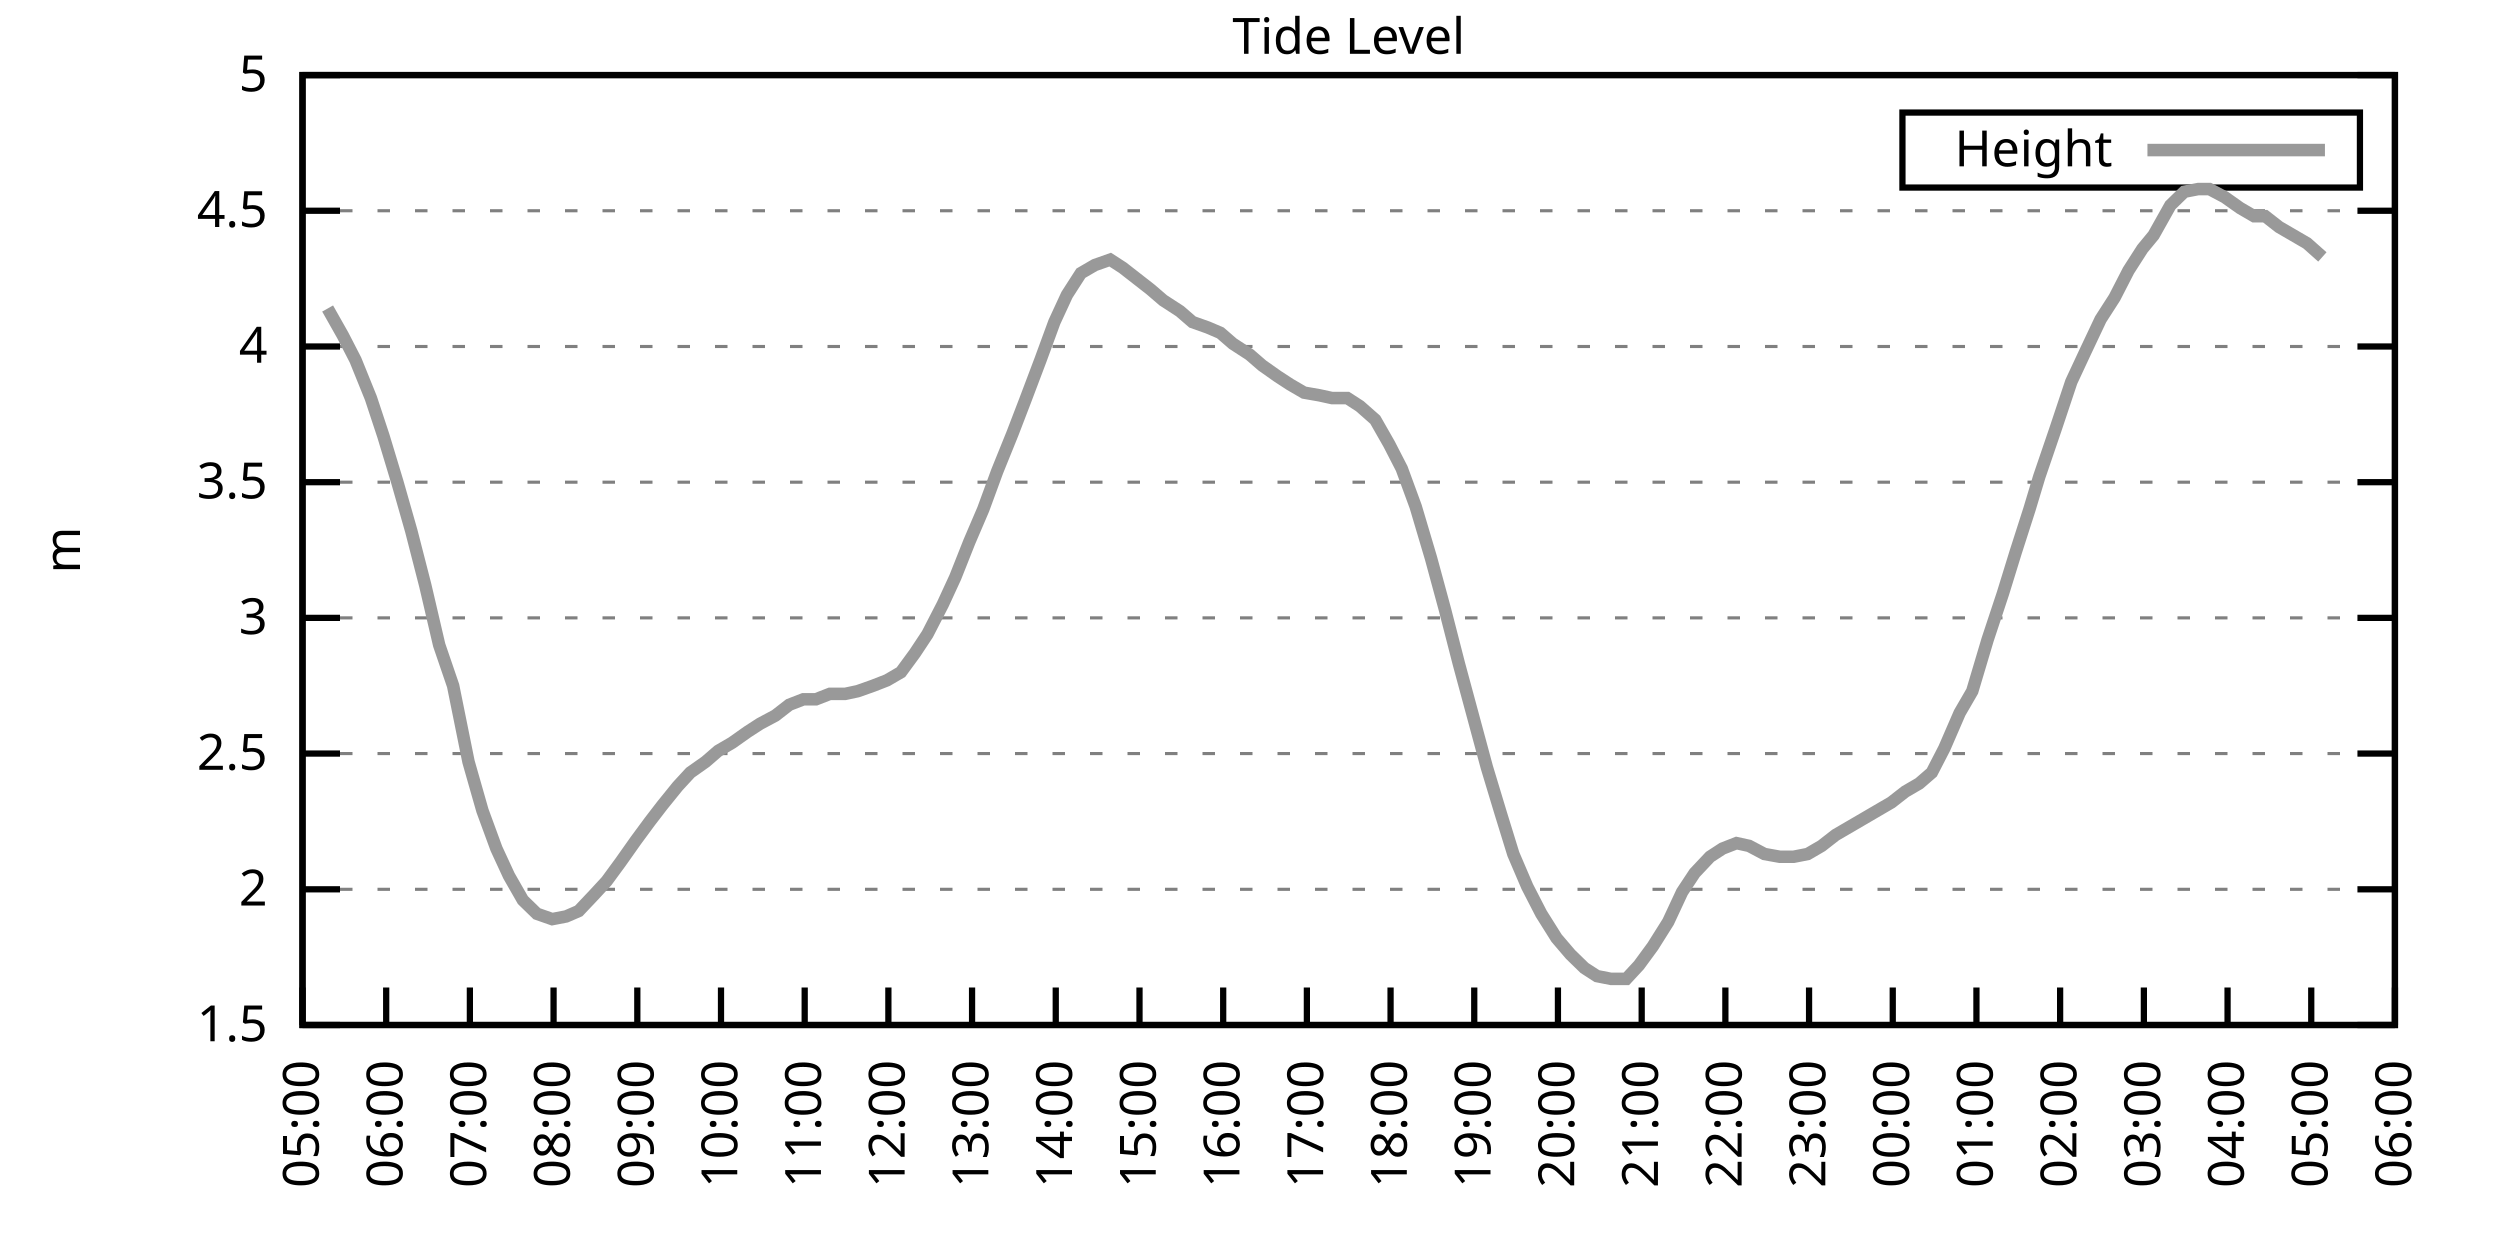
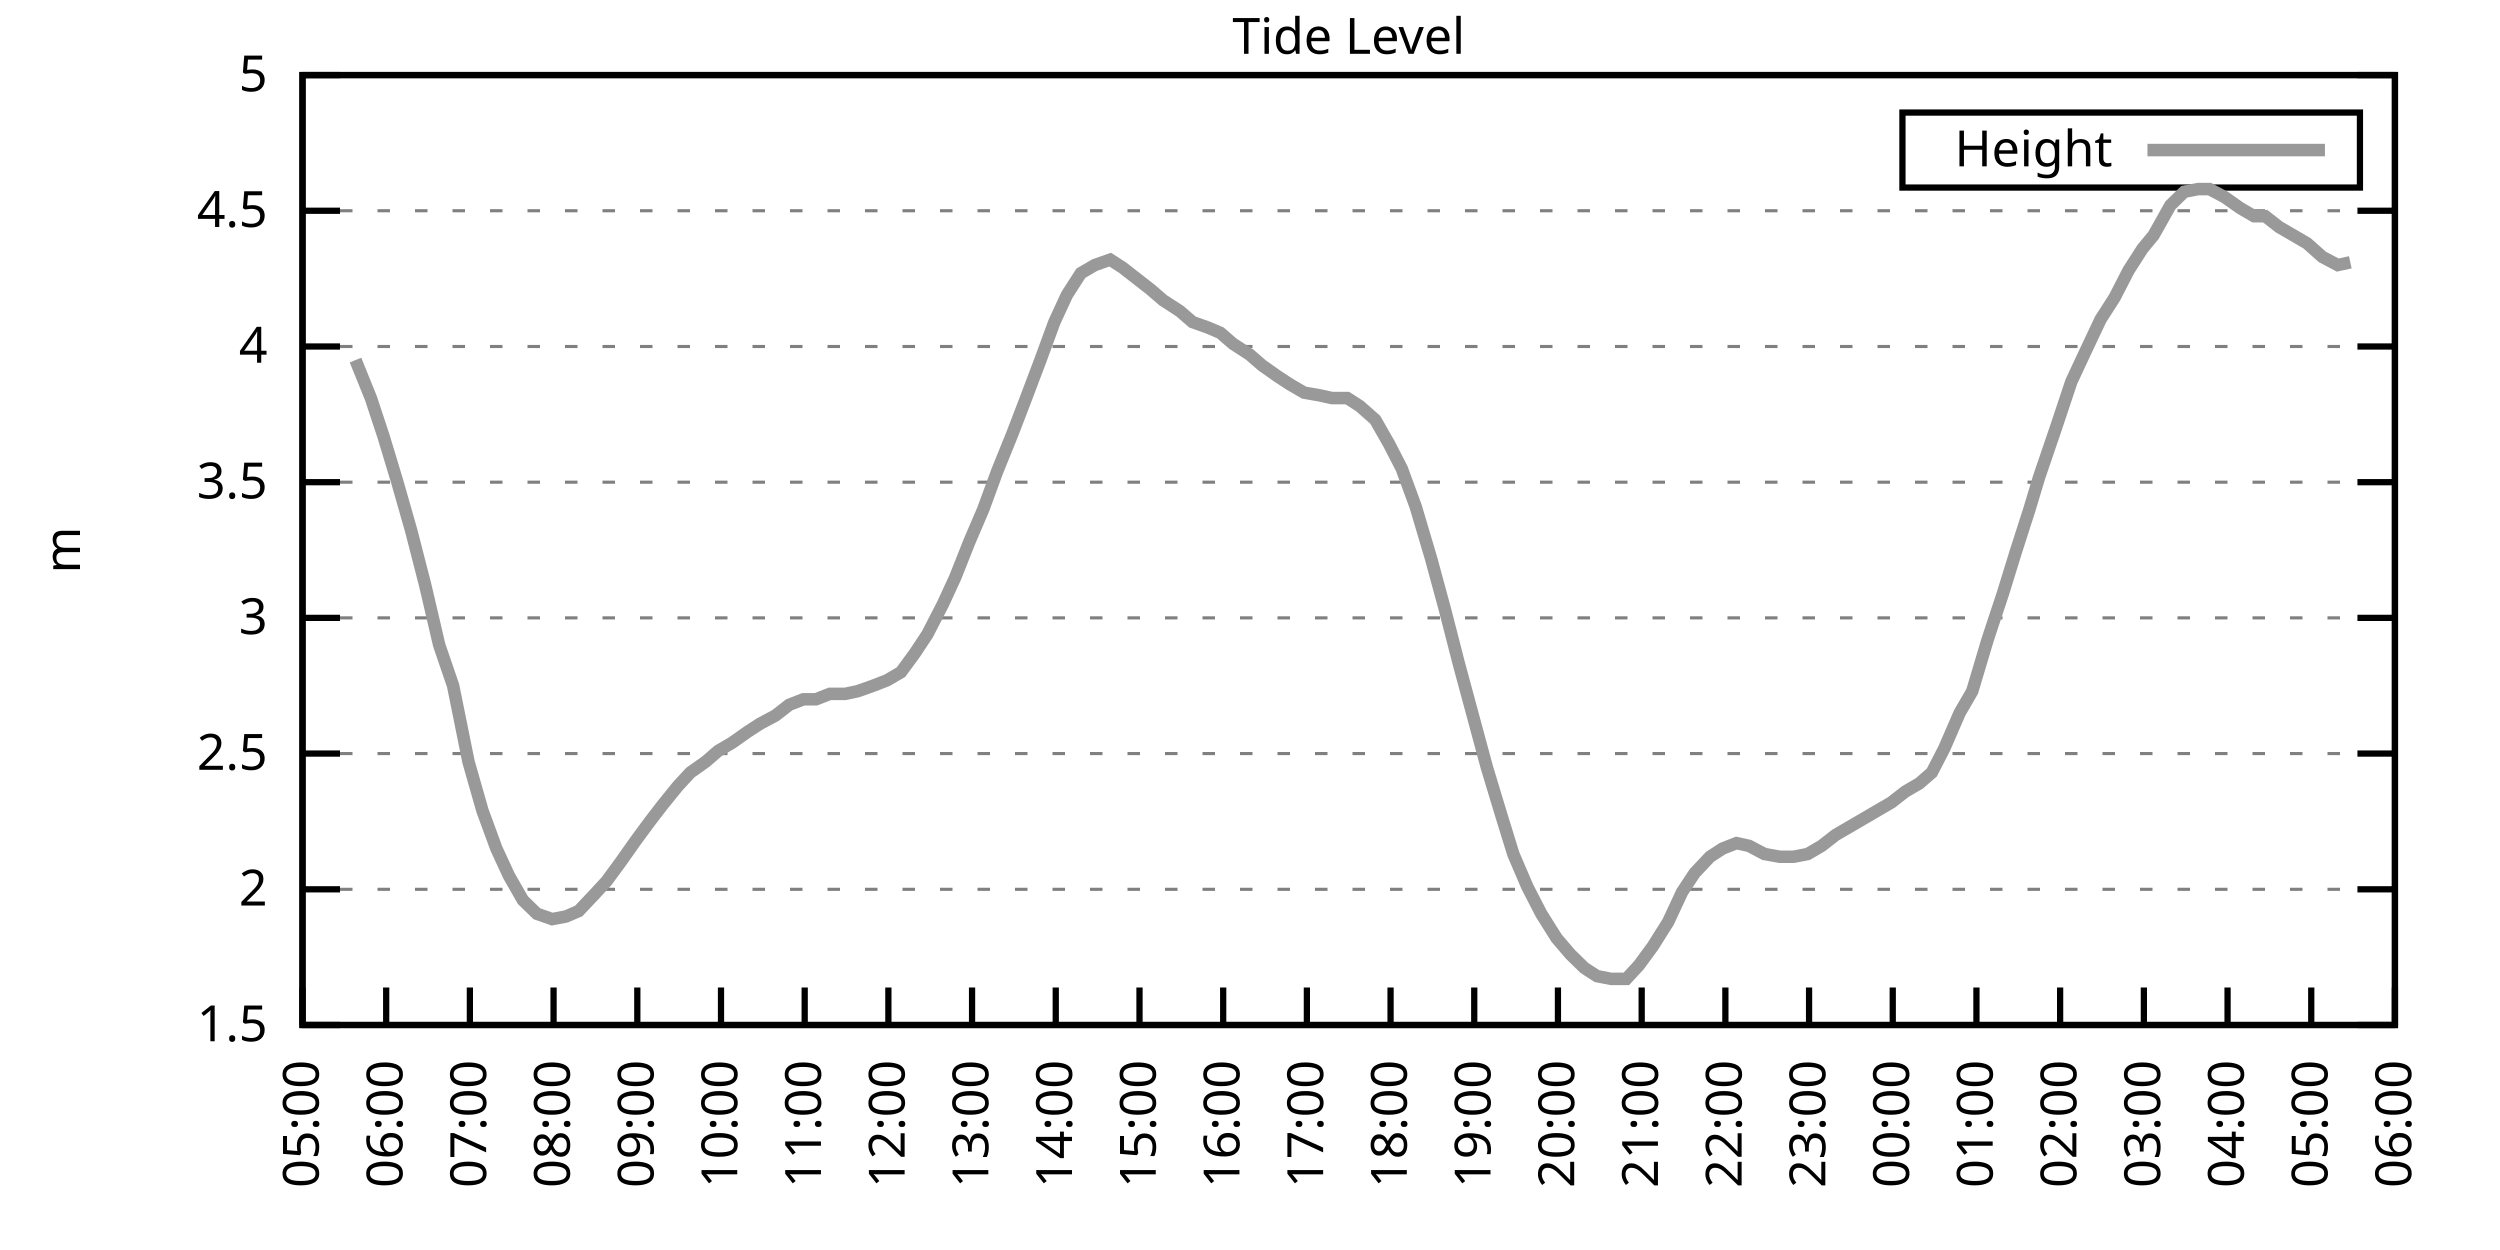
<svg xmlns="http://www.w3.org/2000/svg" xmlns:xlink="http://www.w3.org/1999/xlink" width="400" height="200" viewBox="0 0 400 200">
  <g id="gnuplot_canvas">
    <rect x="0" y="0" width="400" height="200" fill="none" />
    <defs>
      <circle id="gpDot" r="0.5" stroke-width="0.5" stroke="currentColor" />
      <path id="gpPt0" stroke-width="0.333" stroke="currentColor" d="M-1,0 h2 M0,-1 v2" />
      <path id="gpPt1" stroke-width="0.333" stroke="currentColor" d="M-1,-1 L1,1 M1,-1 L-1,1" />
      <path id="gpPt2" stroke-width="0.333" stroke="currentColor" d="M-1,0 L1,0 M0,-1 L0,1 M-1,-1 L1,1 M-1,1 L1,-1" />
      <rect id="gpPt3" stroke-width="0.333" stroke="currentColor" x="-1" y="-1" width="2" height="2" />
      <rect id="gpPt4" stroke-width="0.333" stroke="currentColor" fill="currentColor" x="-1" y="-1" width="2" height="2" />
      <circle id="gpPt5" stroke-width="0.333" stroke="currentColor" cx="0" cy="0" r="1" />
      <use xlink:href="#gpPt5" id="gpPt6" fill="currentColor" stroke="none" />
      <path id="gpPt7" stroke-width="0.333" stroke="currentColor" d="M0,-1.33 L-1.33,0.67 L1.33,0.67 z" />
      <use xlink:href="#gpPt7" id="gpPt8" fill="currentColor" stroke="none" />
      <use xlink:href="#gpPt7" id="gpPt9" stroke="currentColor" transform="rotate(180)" />
      <use xlink:href="#gpPt9" id="gpPt10" fill="currentColor" stroke="none" />
      <use xlink:href="#gpPt3" id="gpPt11" stroke="currentColor" transform="rotate(45)" />
      <use xlink:href="#gpPt11" id="gpPt12" fill="currentColor" stroke="none" />
      <path id="gpPt13" stroke-width="0.333" stroke="currentColor" d="M0,1.330 L1.265,0.411 L0.782,-1.067 L-0.782,-1.076 L-1.265,0.411 z" />
      <use xlink:href="#gpPt13" id="gpPt14" fill="currentColor" stroke="none" />
      <filter id="textbox" filterUnits="objectBoundingBox" x="0" y="0" height="1" width="1">
        <feFlood flood-color="white" flood-opacity="1" result="bgnd" />
        <feComposite in="SourceGraphic" in2="bgnd" operator="atop" />
      </filter>
      <filter id="greybox" filterUnits="objectBoundingBox" x="0" y="0" height="1" width="1">
        <feFlood flood-color="lightgrey" flood-opacity="1" result="grey" />
        <feComposite in="SourceGraphic" in2="grey" operator="atop" />
      </filter>
    </defs>
    <g fill="none" color="white" stroke="currentColor" stroke-width="1.00" stroke-linecap="butt" stroke-linejoin="miter">
</g>
    <g fill="none" color="black" stroke="currentColor" stroke-width="1.00" stroke-linecap="butt" stroke-linejoin="miter">
      <g stroke="none" shape-rendering="crispEdges">
        <polygon fill="rgb(255, 255, 255)" points="48.40,164.00 383.18,164.00 383.18,12.02 48.40,12.02 " />
      </g>
    </g>
    <g fill="none" color="black" stroke="currentColor" stroke-width="1.00" stroke-linecap="butt" stroke-linejoin="miter">
</g>
    <g fill="none" color="black" stroke="black" stroke-width="0.50" stroke-linecap="butt" stroke-linejoin="miter">
</g>
    <g fill="none" color="gray" stroke="currentColor" stroke-width="0.50" stroke-linecap="butt" stroke-linejoin="miter">
      <path stroke="gray" stroke-dasharray="2,4" class="gridline" d="M48.40,164.00 L383.19,164.00  " />
    </g>
    <g fill="none" color="gray" stroke="gray" stroke-width="1.00" stroke-linecap="butt" stroke-linejoin="miter">
</g>
    <g fill="none" color="black" stroke="currentColor" stroke-width="1.00" stroke-linecap="butt" stroke-linejoin="miter">
      <path stroke="black" d="M48.40,164.00 L54.40,164.00 M383.19,164.00 L377.19,164.00  " />
      <g transform="translate(42.80,166.60)" stroke="none" fill="black" font-family="Sans" font-size="8.00" text-anchor="end">
        <text>
          <tspan font-family="Sans"> 1.5</tspan>
        </text>
      </g>
    </g>
    <g fill="none" color="black" stroke="currentColor" stroke-width="1.00" stroke-linecap="butt" stroke-linejoin="miter">
</g>
    <g fill="none" color="black" stroke="black" stroke-width="0.50" stroke-linecap="butt" stroke-linejoin="miter">
</g>
    <g fill="none" color="gray" stroke="currentColor" stroke-width="0.50" stroke-linecap="butt" stroke-linejoin="miter">
      <path stroke="gray" stroke-dasharray="2,4" class="gridline" d="M48.40,142.29 L383.19,142.29  " />
    </g>
    <g fill="none" color="gray" stroke="gray" stroke-width="1.00" stroke-linecap="butt" stroke-linejoin="miter">
</g>
    <g fill="none" color="black" stroke="currentColor" stroke-width="1.00" stroke-linecap="butt" stroke-linejoin="miter">
      <path stroke="black" d="M48.40,142.29 L54.40,142.29 M383.19,142.29 L377.19,142.29  " />
      <g transform="translate(42.80,144.89)" stroke="none" fill="black" font-family="Sans" font-size="8.00" text-anchor="end">
        <text>
          <tspan font-family="Sans"> 2</tspan>
        </text>
      </g>
    </g>
    <g fill="none" color="black" stroke="currentColor" stroke-width="1.00" stroke-linecap="butt" stroke-linejoin="miter">
</g>
    <g fill="none" color="black" stroke="black" stroke-width="0.50" stroke-linecap="butt" stroke-linejoin="miter">
</g>
    <g fill="none" color="gray" stroke="currentColor" stroke-width="0.50" stroke-linecap="butt" stroke-linejoin="miter">
      <path stroke="gray" stroke-dasharray="2,4" class="gridline" d="M48.40,120.57 L383.19,120.57  " />
    </g>
    <g fill="none" color="gray" stroke="gray" stroke-width="1.00" stroke-linecap="butt" stroke-linejoin="miter">
</g>
    <g fill="none" color="black" stroke="currentColor" stroke-width="1.00" stroke-linecap="butt" stroke-linejoin="miter">
      <path stroke="black" d="M48.40,120.57 L54.40,120.57 M383.19,120.57 L377.19,120.57  " />
      <g transform="translate(42.80,123.17)" stroke="none" fill="black" font-family="Sans" font-size="8.00" text-anchor="end">
        <text>
          <tspan font-family="Sans"> 2.5</tspan>
        </text>
      </g>
    </g>
    <g fill="none" color="black" stroke="currentColor" stroke-width="1.00" stroke-linecap="butt" stroke-linejoin="miter">
</g>
    <g fill="none" color="black" stroke="black" stroke-width="0.50" stroke-linecap="butt" stroke-linejoin="miter">
</g>
    <g fill="none" color="gray" stroke="currentColor" stroke-width="0.50" stroke-linecap="butt" stroke-linejoin="miter">
      <path stroke="gray" stroke-dasharray="2,4" class="gridline" d="M48.40,98.86 L383.19,98.86  " />
    </g>
    <g fill="none" color="gray" stroke="gray" stroke-width="1.00" stroke-linecap="butt" stroke-linejoin="miter">
</g>
    <g fill="none" color="black" stroke="currentColor" stroke-width="1.00" stroke-linecap="butt" stroke-linejoin="miter">
      <path stroke="black" d="M48.40,98.86 L54.40,98.86 M383.19,98.86 L377.19,98.86  " />
      <g transform="translate(42.80,101.46)" stroke="none" fill="black" font-family="Sans" font-size="8.00" text-anchor="end">
        <text>
          <tspan font-family="Sans"> 3</tspan>
        </text>
      </g>
    </g>
    <g fill="none" color="black" stroke="currentColor" stroke-width="1.00" stroke-linecap="butt" stroke-linejoin="miter">
</g>
    <g fill="none" color="black" stroke="black" stroke-width="0.50" stroke-linecap="butt" stroke-linejoin="miter">
</g>
    <g fill="none" color="gray" stroke="currentColor" stroke-width="0.50" stroke-linecap="butt" stroke-linejoin="miter">
      <path stroke="gray" stroke-dasharray="2,4" class="gridline" d="M48.40,77.15 L383.19,77.15  " />
    </g>
    <g fill="none" color="gray" stroke="gray" stroke-width="1.00" stroke-linecap="butt" stroke-linejoin="miter">
</g>
    <g fill="none" color="black" stroke="currentColor" stroke-width="1.00" stroke-linecap="butt" stroke-linejoin="miter">
      <path stroke="black" d="M48.40,77.15 L54.40,77.15 M383.19,77.15 L377.19,77.15  " />
      <g transform="translate(42.80,79.75)" stroke="none" fill="black" font-family="Sans" font-size="8.00" text-anchor="end">
        <text>
          <tspan font-family="Sans"> 3.5</tspan>
        </text>
      </g>
    </g>
    <g fill="none" color="black" stroke="currentColor" stroke-width="1.00" stroke-linecap="butt" stroke-linejoin="miter">
</g>
    <g fill="none" color="black" stroke="black" stroke-width="0.50" stroke-linecap="butt" stroke-linejoin="miter">
</g>
    <g fill="none" color="gray" stroke="currentColor" stroke-width="0.50" stroke-linecap="butt" stroke-linejoin="miter">
      <path stroke="gray" stroke-dasharray="2,4" class="gridline" d="M48.40,55.44 L383.19,55.44  " />
    </g>
    <g fill="none" color="gray" stroke="gray" stroke-width="1.00" stroke-linecap="butt" stroke-linejoin="miter">
</g>
    <g fill="none" color="black" stroke="currentColor" stroke-width="1.00" stroke-linecap="butt" stroke-linejoin="miter">
      <path stroke="black" d="M48.40,55.44 L54.40,55.44 M383.19,55.44 L377.19,55.44  " />
      <g transform="translate(42.80,58.04)" stroke="none" fill="black" font-family="Sans" font-size="8.00" text-anchor="end">
        <text>
          <tspan font-family="Sans"> 4</tspan>
        </text>
      </g>
    </g>
    <g fill="none" color="black" stroke="currentColor" stroke-width="1.00" stroke-linecap="butt" stroke-linejoin="miter">
</g>
    <g fill="none" color="black" stroke="black" stroke-width="0.50" stroke-linecap="butt" stroke-linejoin="miter">
</g>
    <g fill="none" color="gray" stroke="currentColor" stroke-width="0.50" stroke-linecap="butt" stroke-linejoin="miter">
      <path stroke="gray" stroke-dasharray="2,4" class="gridline" d="M48.40,33.72 L383.19,33.72  " />
    </g>
    <g fill="none" color="gray" stroke="gray" stroke-width="1.00" stroke-linecap="butt" stroke-linejoin="miter">
</g>
    <g fill="none" color="black" stroke="currentColor" stroke-width="1.00" stroke-linecap="butt" stroke-linejoin="miter">
      <path stroke="black" d="M48.40,33.72 L54.40,33.72 M383.19,33.72 L377.19,33.72  " />
      <g transform="translate(42.80,36.32)" stroke="none" fill="black" font-family="Sans" font-size="8.00" text-anchor="end">
        <text>
          <tspan font-family="Sans"> 4.5</tspan>
        </text>
      </g>
    </g>
    <g fill="none" color="black" stroke="currentColor" stroke-width="1.00" stroke-linecap="butt" stroke-linejoin="miter">
</g>
    <g fill="none" color="black" stroke="black" stroke-width="0.50" stroke-linecap="butt" stroke-linejoin="miter">
</g>
    <g fill="none" color="gray" stroke="currentColor" stroke-width="0.50" stroke-linecap="butt" stroke-linejoin="miter">
      <path stroke="gray" stroke-dasharray="2,4" class="gridline" d="M48.40,12.01 L383.19,12.01  " />
    </g>
    <g fill="none" color="gray" stroke="gray" stroke-width="1.00" stroke-linecap="butt" stroke-linejoin="miter">
</g>
    <g fill="none" color="black" stroke="currentColor" stroke-width="1.00" stroke-linecap="butt" stroke-linejoin="miter">
      <path stroke="black" d="M48.40,12.01 L54.40,12.01 M383.19,12.01 L377.19,12.01  " />
      <g transform="translate(42.80,14.61)" stroke="none" fill="black" font-family="Sans" font-size="8.00" text-anchor="end">
        <text>
          <tspan font-family="Sans"> 5</tspan>
        </text>
      </g>
    </g>
    <g fill="none" color="black" stroke="currentColor" stroke-width="1.00" stroke-linecap="butt" stroke-linejoin="miter">
      <path stroke="black" d="M48.40,164.00 L48.40,158.00  " />
      <g transform="translate(51.00,169.60) rotate(270.00)" stroke="none" fill="black" font-family="Sans" font-size="8.00" text-anchor="end">
        <text>
          <tspan font-family="Sans">05:00</tspan>
        </text>
      </g>
    </g>
    <g fill="none" color="black" stroke="currentColor" stroke-width="1.00" stroke-linecap="butt" stroke-linejoin="miter">
      <path stroke="black" d="M61.79,164.00 L61.79,158.00  " />
      <g transform="translate(64.39,169.60) rotate(270.00)" stroke="none" fill="black" font-family="Sans" font-size="8.00" text-anchor="end">
        <text>
          <tspan font-family="Sans">06:00</tspan>
        </text>
      </g>
    </g>
    <g fill="none" color="black" stroke="currentColor" stroke-width="1.00" stroke-linecap="butt" stroke-linejoin="miter">
      <path stroke="black" d="M75.18,164.00 L75.18,158.00  " />
      <g transform="translate(77.78,169.60) rotate(270.00)" stroke="none" fill="black" font-family="Sans" font-size="8.00" text-anchor="end">
        <text>
          <tspan font-family="Sans">07:00</tspan>
        </text>
      </g>
    </g>
    <g fill="none" color="black" stroke="currentColor" stroke-width="1.00" stroke-linecap="butt" stroke-linejoin="miter">
      <path stroke="black" d="M88.57,164.00 L88.57,158.00  " />
      <g transform="translate(91.17,169.60) rotate(270.00)" stroke="none" fill="black" font-family="Sans" font-size="8.00" text-anchor="end">
        <text>
          <tspan font-family="Sans">08:00</tspan>
        </text>
      </g>
    </g>
    <g fill="none" color="black" stroke="currentColor" stroke-width="1.00" stroke-linecap="butt" stroke-linejoin="miter">
      <path stroke="black" d="M101.97,164.00 L101.97,158.00  " />
      <g transform="translate(104.57,169.60) rotate(270.00)" stroke="none" fill="black" font-family="Sans" font-size="8.00" text-anchor="end">
        <text>
          <tspan font-family="Sans">09:00</tspan>
        </text>
      </g>
    </g>
    <g fill="none" color="black" stroke="currentColor" stroke-width="1.00" stroke-linecap="butt" stroke-linejoin="miter">
      <path stroke="black" d="M115.36,164.00 L115.36,158.00  " />
      <g transform="translate(117.96,169.60) rotate(270.00)" stroke="none" fill="black" font-family="Sans" font-size="8.00" text-anchor="end">
        <text>
          <tspan font-family="Sans">10:00</tspan>
        </text>
      </g>
    </g>
    <g fill="none" color="black" stroke="currentColor" stroke-width="1.00" stroke-linecap="butt" stroke-linejoin="miter">
      <path stroke="black" d="M128.75,164.00 L128.75,158.00  " />
      <g transform="translate(131.35,169.60) rotate(270.00)" stroke="none" fill="black" font-family="Sans" font-size="8.00" text-anchor="end">
        <text>
          <tspan font-family="Sans">11:00</tspan>
        </text>
      </g>
    </g>
    <g fill="none" color="black" stroke="currentColor" stroke-width="1.00" stroke-linecap="butt" stroke-linejoin="miter">
      <path stroke="black" d="M142.14,164.00 L142.14,158.00  " />
      <g transform="translate(144.74,169.60) rotate(270.00)" stroke="none" fill="black" font-family="Sans" font-size="8.00" text-anchor="end">
        <text>
          <tspan font-family="Sans">12:00</tspan>
        </text>
      </g>
    </g>
    <g fill="none" color="black" stroke="currentColor" stroke-width="1.00" stroke-linecap="butt" stroke-linejoin="miter">
      <path stroke="black" d="M155.53,164.00 L155.53,158.00  " />
      <g transform="translate(158.13,169.60) rotate(270.00)" stroke="none" fill="black" font-family="Sans" font-size="8.00" text-anchor="end">
        <text>
          <tspan font-family="Sans">13:00</tspan>
        </text>
      </g>
    </g>
    <g fill="none" color="black" stroke="currentColor" stroke-width="1.00" stroke-linecap="butt" stroke-linejoin="miter">
      <path stroke="black" d="M168.92,164.00 L168.92,158.00  " />
      <g transform="translate(171.52,169.60) rotate(270.00)" stroke="none" fill="black" font-family="Sans" font-size="8.00" text-anchor="end">
        <text>
          <tspan font-family="Sans">14:00</tspan>
        </text>
      </g>
    </g>
    <g fill="none" color="black" stroke="currentColor" stroke-width="1.00" stroke-linecap="butt" stroke-linejoin="miter">
      <path stroke="black" d="M182.32,164.00 L182.32,158.00  " />
      <g transform="translate(184.92,169.60) rotate(270.00)" stroke="none" fill="black" font-family="Sans" font-size="8.00" text-anchor="end">
        <text>
          <tspan font-family="Sans">15:00</tspan>
        </text>
      </g>
    </g>
    <g fill="none" color="black" stroke="currentColor" stroke-width="1.00" stroke-linecap="butt" stroke-linejoin="miter">
      <path stroke="black" d="M195.71,164.00 L195.71,158.00  " />
      <g transform="translate(198.31,169.60) rotate(270.00)" stroke="none" fill="black" font-family="Sans" font-size="8.00" text-anchor="end">
        <text>
          <tspan font-family="Sans">16:00</tspan>
        </text>
      </g>
    </g>
    <g fill="none" color="black" stroke="currentColor" stroke-width="1.00" stroke-linecap="butt" stroke-linejoin="miter">
      <path stroke="black" d="M209.10,164.00 L209.10,158.00  " />
      <g transform="translate(211.70,169.60) rotate(270.00)" stroke="none" fill="black" font-family="Sans" font-size="8.00" text-anchor="end">
        <text>
          <tspan font-family="Sans">17:00</tspan>
        </text>
      </g>
    </g>
    <g fill="none" color="black" stroke="currentColor" stroke-width="1.00" stroke-linecap="butt" stroke-linejoin="miter">
      <path stroke="black" d="M222.49,164.00 L222.49,158.00  " />
      <g transform="translate(225.09,169.60) rotate(270.00)" stroke="none" fill="black" font-family="Sans" font-size="8.00" text-anchor="end">
        <text>
          <tspan font-family="Sans">18:00</tspan>
        </text>
      </g>
    </g>
    <g fill="none" color="black" stroke="currentColor" stroke-width="1.00" stroke-linecap="butt" stroke-linejoin="miter">
      <path stroke="black" d="M235.88,164.00 L235.88,158.00  " />
      <g transform="translate(238.48,169.60) rotate(270.00)" stroke="none" fill="black" font-family="Sans" font-size="8.00" text-anchor="end">
        <text>
          <tspan font-family="Sans">19:00</tspan>
        </text>
      </g>
    </g>
    <g fill="none" color="black" stroke="currentColor" stroke-width="1.00" stroke-linecap="butt" stroke-linejoin="miter">
      <path stroke="black" d="M249.27,164.00 L249.27,158.00  " />
      <g transform="translate(251.87,169.60) rotate(270.00)" stroke="none" fill="black" font-family="Sans" font-size="8.00" text-anchor="end">
        <text>
          <tspan font-family="Sans">20:00</tspan>
        </text>
      </g>
    </g>
    <g fill="none" color="black" stroke="currentColor" stroke-width="1.00" stroke-linecap="butt" stroke-linejoin="miter">
      <path stroke="black" d="M262.67,164.00 L262.67,158.00  " />
      <g transform="translate(265.27,169.60) rotate(270.00)" stroke="none" fill="black" font-family="Sans" font-size="8.00" text-anchor="end">
        <text>
          <tspan font-family="Sans">21:00</tspan>
        </text>
      </g>
    </g>
    <g fill="none" color="black" stroke="currentColor" stroke-width="1.00" stroke-linecap="butt" stroke-linejoin="miter">
      <path stroke="black" d="M276.06,164.00 L276.06,158.00  " />
      <g transform="translate(278.66,169.60) rotate(270.00)" stroke="none" fill="black" font-family="Sans" font-size="8.00" text-anchor="end">
        <text>
          <tspan font-family="Sans">22:00</tspan>
        </text>
      </g>
    </g>
    <g fill="none" color="black" stroke="currentColor" stroke-width="1.00" stroke-linecap="butt" stroke-linejoin="miter">
      <path stroke="black" d="M289.45,164.00 L289.45,158.00  " />
      <g transform="translate(292.05,169.60) rotate(270.00)" stroke="none" fill="black" font-family="Sans" font-size="8.00" text-anchor="end">
        <text>
          <tspan font-family="Sans">23:00</tspan>
        </text>
      </g>
    </g>
    <g fill="none" color="black" stroke="currentColor" stroke-width="1.00" stroke-linecap="butt" stroke-linejoin="miter">
      <path stroke="black" d="M302.84,164.00 L302.84,158.00  " />
      <g transform="translate(305.44,169.60) rotate(270.00)" stroke="none" fill="black" font-family="Sans" font-size="8.00" text-anchor="end">
        <text>
          <tspan font-family="Sans">00:00</tspan>
        </text>
      </g>
    </g>
    <g fill="none" color="black" stroke="currentColor" stroke-width="1.00" stroke-linecap="butt" stroke-linejoin="miter">
      <path stroke="black" d="M316.23,164.00 L316.23,158.00  " />
      <g transform="translate(318.83,169.60) rotate(270.00)" stroke="none" fill="black" font-family="Sans" font-size="8.00" text-anchor="end">
        <text>
          <tspan font-family="Sans">01:00</tspan>
        </text>
      </g>
    </g>
    <g fill="none" color="black" stroke="currentColor" stroke-width="1.00" stroke-linecap="butt" stroke-linejoin="miter">
      <path stroke="black" d="M329.62,164.00 L329.62,158.00  " />
      <g transform="translate(332.22,169.60) rotate(270.00)" stroke="none" fill="black" font-family="Sans" font-size="8.00" text-anchor="end">
        <text>
          <tspan font-family="Sans">02:00</tspan>
        </text>
      </g>
    </g>
    <g fill="none" color="black" stroke="currentColor" stroke-width="1.00" stroke-linecap="butt" stroke-linejoin="miter">
      <path stroke="black" d="M343.02,164.00 L343.02,158.00  " />
      <g transform="translate(345.62,169.60) rotate(270.00)" stroke="none" fill="black" font-family="Sans" font-size="8.00" text-anchor="end">
        <text>
          <tspan font-family="Sans">03:00</tspan>
        </text>
      </g>
    </g>
    <g fill="none" color="black" stroke="currentColor" stroke-width="1.00" stroke-linecap="butt" stroke-linejoin="miter">
      <path stroke="black" d="M356.41,164.00 L356.41,158.00  " />
      <g transform="translate(359.01,169.60) rotate(270.00)" stroke="none" fill="black" font-family="Sans" font-size="8.00" text-anchor="end">
        <text>
          <tspan font-family="Sans">04:00</tspan>
        </text>
      </g>
    </g>
    <g fill="none" color="black" stroke="currentColor" stroke-width="1.00" stroke-linecap="butt" stroke-linejoin="miter">
      <path stroke="black" d="M369.80,164.00 L369.80,158.00  " />
      <g transform="translate(372.40,169.60) rotate(270.00)" stroke="none" fill="black" font-family="Sans" font-size="8.00" text-anchor="end">
        <text>
          <tspan font-family="Sans">05:00</tspan>
        </text>
      </g>
    </g>
    <g fill="none" color="black" stroke="currentColor" stroke-width="1.00" stroke-linecap="butt" stroke-linejoin="miter">
      <path stroke="black" d="M383.19,164.00 L383.19,158.00  " />
      <g transform="translate(385.79,169.60) rotate(270.00)" stroke="none" fill="black" font-family="Sans" font-size="8.00" text-anchor="end">
        <text>
          <tspan font-family="Sans">06:00</tspan>
        </text>
      </g>
    </g>
    <g fill="none" color="black" stroke="currentColor" stroke-width="1.00" stroke-linecap="butt" stroke-linejoin="miter">
</g>
    <g fill="none" color="black" stroke="currentColor" stroke-width="1.00" stroke-linecap="butt" stroke-linejoin="miter">
      <path stroke="black" d="M48.40,12.01 L48.40,164.00 L383.19,164.00 L383.19,12.01 L48.40,12.01 Z  " />
    </g>
    <g fill="none" color="black" stroke="currentColor" stroke-width="1.00" stroke-linecap="butt" stroke-linejoin="miter">
</g>
    <g fill="none" color="black" stroke="currentColor" stroke-width="1.00" stroke-linecap="butt" stroke-linejoin="miter">
      <path stroke="black" d="M304.39,30.01 L304.39,18.01 L377.59,18.01 L377.59,30.01 L304.39,30.01 Z  " />
    </g>
    <g id="Tide_level_plot_1">
      <g fill="none" color="white" stroke="black" stroke-width="2.00" stroke-linecap="butt" stroke-linejoin="miter">
</g>
      <g fill="none" color="black" stroke="currentColor" stroke-width="2.00" stroke-linecap="butt" stroke-linejoin="miter">
        <g transform="translate(337.99,26.61)" stroke="none" fill="black" font-family="Sans" font-size="8.00" text-anchor="end">
          <text>
            <tspan font-family="Sans">Height</tspan>
          </text>
        </g>
      </g>
      <g fill="none" color="black" stroke="currentColor" stroke-width="2.00" stroke-linecap="butt" stroke-linejoin="miter">
-         <path stroke="rgb(153, 153, 153)" d="M343.59,24.01 L371.99,24.01 M52.42,49.36 L54.87,53.70 L56.88,57.61 L59.34,63.69 L61.35,69.77 L63.58,77.15   L65.81,84.97 L68.04,93.65 L70.27,103.20 L72.50,109.72 L74.96,121.88 L77.19,129.69 L79.42,135.77 L81.43,140.12   L83.66,144.02 L85.90,146.20 L88.35,147.06 L90.58,146.63 L92.59,145.76 L95.05,143.16 L97.06,140.98 L99.29,137.94   L101.74,134.47 L103.98,131.43 L105.98,128.83 L108.44,125.79 L110.45,123.61 L112.90,121.88 L114.91,120.14 L117.14,118.84   L119.60,117.10 L121.61,115.80 L124.06,114.49 L126.29,112.76 L128.53,111.89 L130.54,111.89 L132.77,111.02 L135.22,111.02   L137.23,110.59 L139.69,109.72 L141.92,108.85 L144.15,107.55 L146.38,104.51 L148.39,101.47 L150.85,96.69 L152.85,92.35   L155.09,86.70 L157.32,81.49 L159.55,75.41 L162.01,69.33 L164.01,64.12 L166.47,57.61 L168.70,51.53 L170.71,47.18   L172.94,43.71 L175.17,42.41 L177.63,41.54 L179.64,42.84 L181.87,44.58 L184.10,46.32 L186.11,48.05 L188.79,49.79   L190.80,51.53 L193.25,52.40 L195.26,53.26 L197.27,55.00 L199.95,56.74 L201.96,58.48 L204.41,60.21 L206.42,61.52   L208.65,62.82 L211.11,63.25 L213.12,63.69 L215.57,63.69 L217.58,64.99 L220.04,67.16 L222.27,71.07 L224.28,74.98   L226.51,81.06 L228.96,89.31 L231.20,97.56 L233.43,106.24 L235.66,114.49 L237.89,122.75 L240.12,130.13 L242.13,136.64   L244.36,141.85 L246.60,146.20 L249.05,150.10 L251.28,152.71 L253.51,154.88 L255.52,156.18 L257.76,156.62 L260.21,156.62   L262.22,154.45 L264.45,151.41 L266.91,147.50 L269.14,142.72 L271.15,139.68 L273.60,137.08 L275.61,135.77 L277.84,134.90   L279.85,135.34 L282.31,136.64 L284.76,137.08 L286.99,137.08 L289.23,136.64 L291.46,135.34 L293.69,133.60 L295.92,132.30   L298.15,131.00 L300.39,129.69 L302.62,128.39 L304.85,126.65 L307.08,125.35 L309.09,123.61 L311.10,119.71 L313.55,114.06   L315.56,110.59 L318.02,102.34 L320.47,94.95 L322.48,88.44 L324.71,81.49 L326.28,76.28 L328.95,68.46 L331.41,61.08   L333.64,56.30 L336.10,51.09 L338.33,47.62 L340.56,43.28 L342.79,39.80 L344.58,37.63 L347.26,32.85 L349.49,30.68   L351.72,30.25 L353.51,30.25 L355.96,31.55 L358.42,33.29 L360.65,34.59 L362.43,34.59 L364.66,36.33 L366.90,37.63   L369.13,38.93 L371.58,41.11  " />
+         <path stroke="rgb(153, 153, 153)" d="M343.59,24.01 L371.99,24.01 M56.88,57.61 L59.34,63.69 L61.35,69.77 L63.58,77.15 L65.81,84.97 L68.04,93.65   L70.27,103.20 L72.50,109.72 L74.96,121.88 L77.19,129.69 L79.42,135.77 L81.43,140.12 L83.66,144.02 L85.90,146.20   L88.35,147.06 L90.58,146.63 L92.59,145.76 L95.05,143.16 L97.06,140.98 L99.29,137.94 L101.74,134.47 L103.98,131.43   L105.98,128.83 L108.44,125.79 L110.45,123.61 L112.90,121.88 L114.91,120.14 L117.14,118.84 L119.60,117.10 L121.61,115.80   L124.06,114.49 L126.29,112.76 L128.53,111.89 L130.54,111.89 L132.77,111.02 L135.22,111.02 L137.23,110.59 L139.69,109.72   L141.92,108.85 L144.15,107.55 L146.38,104.51 L148.39,101.47 L150.85,96.69 L152.85,92.35 L155.09,86.70 L157.32,81.49   L159.55,75.41 L162.01,69.33 L164.01,64.12 L166.47,57.61 L168.70,51.53 L170.71,47.18 L172.94,43.71 L175.17,42.41   L177.63,41.54 L179.64,42.84 L181.87,44.58 L184.10,46.32 L186.11,48.05 L188.79,49.79 L190.80,51.53 L193.25,52.40   L195.26,53.26 L197.27,55.00 L199.95,56.74 L201.96,58.48 L204.41,60.21 L206.42,61.52 L208.65,62.82 L211.11,63.25   L213.12,63.69 L215.57,63.69 L217.58,64.99 L220.04,67.16 L222.27,71.07 L224.28,74.98 L226.51,81.06 L228.96,89.31   L231.20,97.56 L233.43,106.24 L235.66,114.49 L237.89,122.75 L240.12,130.13 L242.13,136.64 L244.36,141.85 L246.60,146.20   L249.05,150.10 L251.28,152.71 L253.51,154.88 L255.52,156.18 L257.76,156.62 L260.21,156.62 L262.22,154.45 L264.45,151.41   L266.91,147.50 L269.14,142.72 L271.15,139.68 L273.60,137.08 L275.61,135.77 L277.84,134.90 L279.85,135.34 L282.31,136.64   L284.76,137.08 L286.99,137.08 L289.23,136.64 L291.46,135.34 L293.69,133.60 L295.92,132.30 L298.15,131.00 L300.39,129.69   L302.62,128.39 L304.85,126.65 L307.08,125.35 L309.09,123.61 L311.10,119.71 L313.55,114.06 L315.56,110.59 L318.02,102.34   L320.47,94.95 L322.48,88.44 L324.71,81.49 L326.28,76.28 L328.95,68.46 L331.41,61.08 L333.64,56.30 L336.10,51.09   L338.33,47.62 L340.56,43.28 L342.79,39.80 L344.58,37.63 L347.26,32.85 L349.49,30.68 L351.72,30.25 L353.51,30.25   L355.96,31.55 L358.42,33.29 L360.65,34.59 L362.43,34.59 L364.66,36.33 L366.90,37.63 L369.13,38.93 L371.58,41.11   L374.04,42.41 L376.05,41.97  " />
      </g>
    </g>
    <g fill="none" color="black" stroke="currentColor" stroke-width="2.00" stroke-linecap="butt" stroke-linejoin="miter">
</g>
    <g fill="none" color="black" stroke="black" stroke-width="1.00" stroke-linecap="butt" stroke-linejoin="miter">
</g>
    <g fill="none" color="black" stroke="currentColor" stroke-width="1.00" stroke-linecap="butt" stroke-linejoin="miter">
      <path stroke="black" d="M48.40,12.01 L48.40,164.00 L383.19,164.00 L383.19,12.01 L48.40,12.01 Z  " />
      <g transform="translate(12.80,88.01) rotate(270.00)" stroke="none" fill="black" font-family="Sans" font-size="8.00" text-anchor="middle">
        <text>
          <tspan font-family="Sans">m</tspan>
        </text>
      </g>
    </g>
    <g fill="none" color="black" stroke="currentColor" stroke-width="1.00" stroke-linecap="butt" stroke-linejoin="miter">
</g>
    <g fill="none" color="black" stroke="currentColor" stroke-width="1.00" stroke-linecap="butt" stroke-linejoin="miter">
      <g transform="translate(215.79,8.61)" stroke="none" fill="black" font-family="Sans" font-size="8.00" text-anchor="middle">
        <text>
          <tspan font-family="Sans">Tide Level</tspan>
        </text>
      </g>
    </g>
    <g fill="none" color="black" stroke="currentColor" stroke-width="1.00" stroke-linecap="butt" stroke-linejoin="miter">
</g>
  </g>
</svg>
